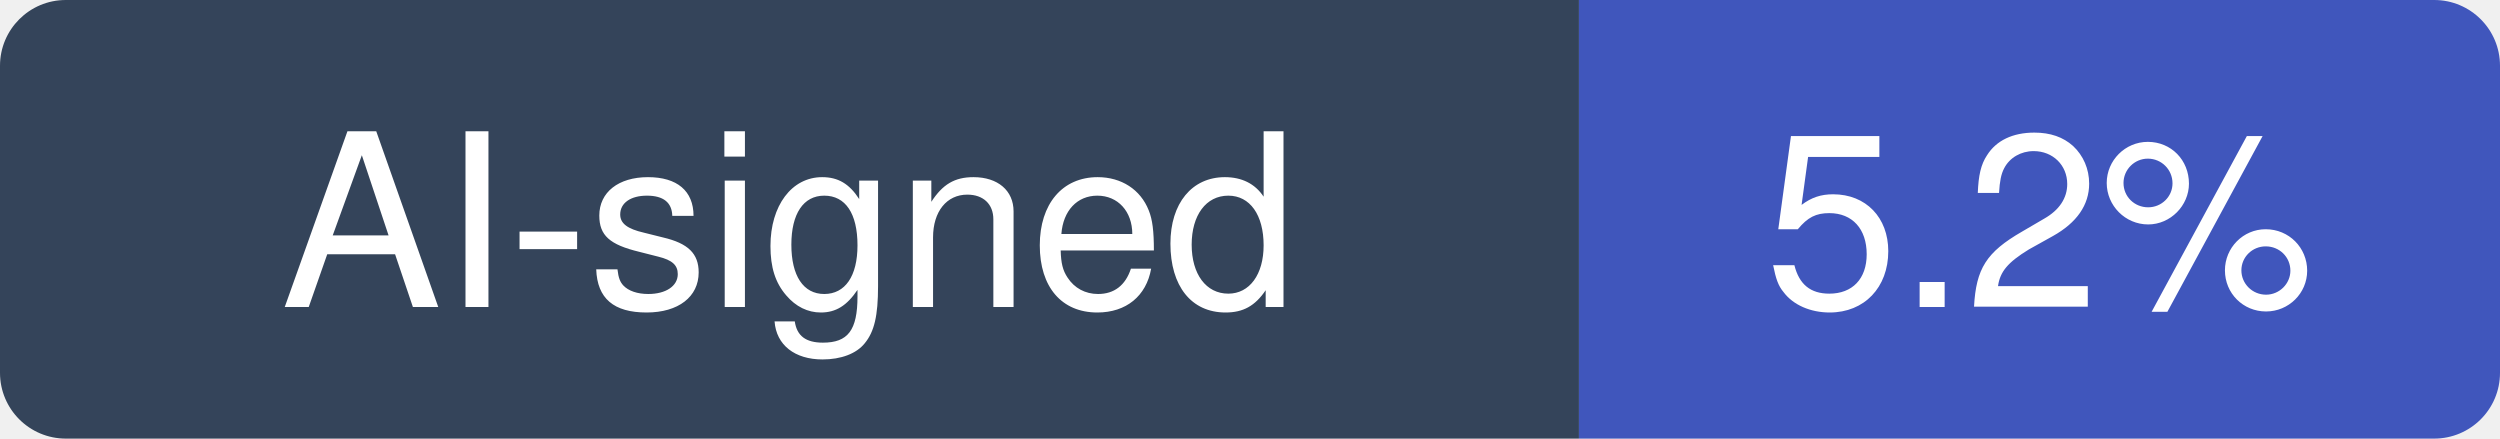
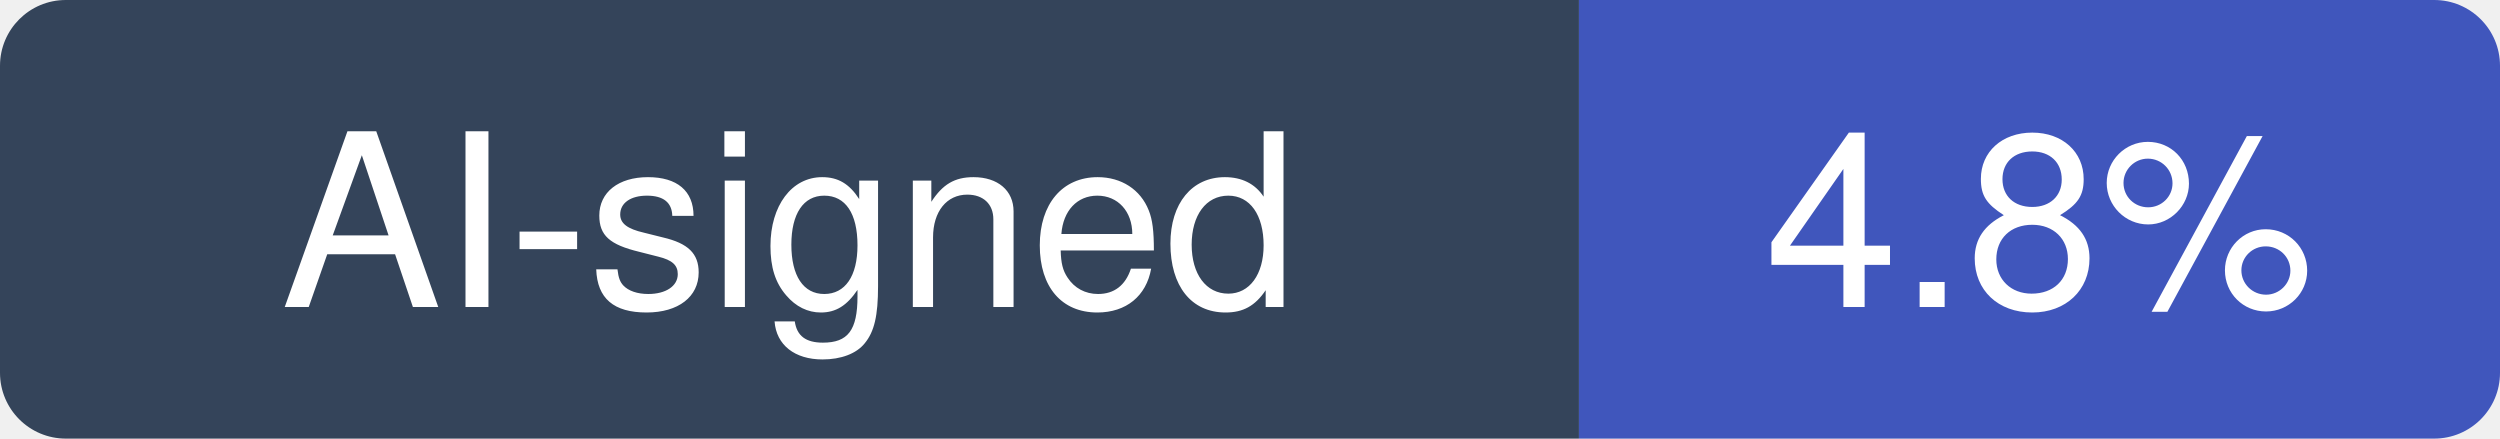
- <svg xmlns="http://www.w3.org/2000/svg" width="114" height="20" viewBox="0 0 114 20" role="img" aria-label="AI-signed: 5.2% of recent commits in prometheus/prometheus">
+ <svg xmlns="http://www.w3.org/2000/svg" width="114" height="20" viewBox="0 0 114 20" role="img" aria-label="AI-signed: 4.8% of recent commits in prometheus/prometheus">
  <clipPath id="hm-r">
    <rect width="114" height="20" rx="3" />
  </clipPath>
  <g clip-path="url(#hm-r)">
    <rect width="72" height="20" fill="#34445A" />
    <rect x="72" width="42" height="20" fill="#4056BC" />
  </g>
  <g fill="#fff" text-anchor="middle" font-family="Verdana, -apple-system, BlinkMacSystemFont, Segoe UI, Helvetica, Arial, Fira Sans, sans-serif" font-size="11">
    <text x="36" y="14">AI-signed</text>
-     <text x="93" y="14">5.2%</text>
+     <text x="93" y="14">4.8%</text>
  </g>
</svg>
